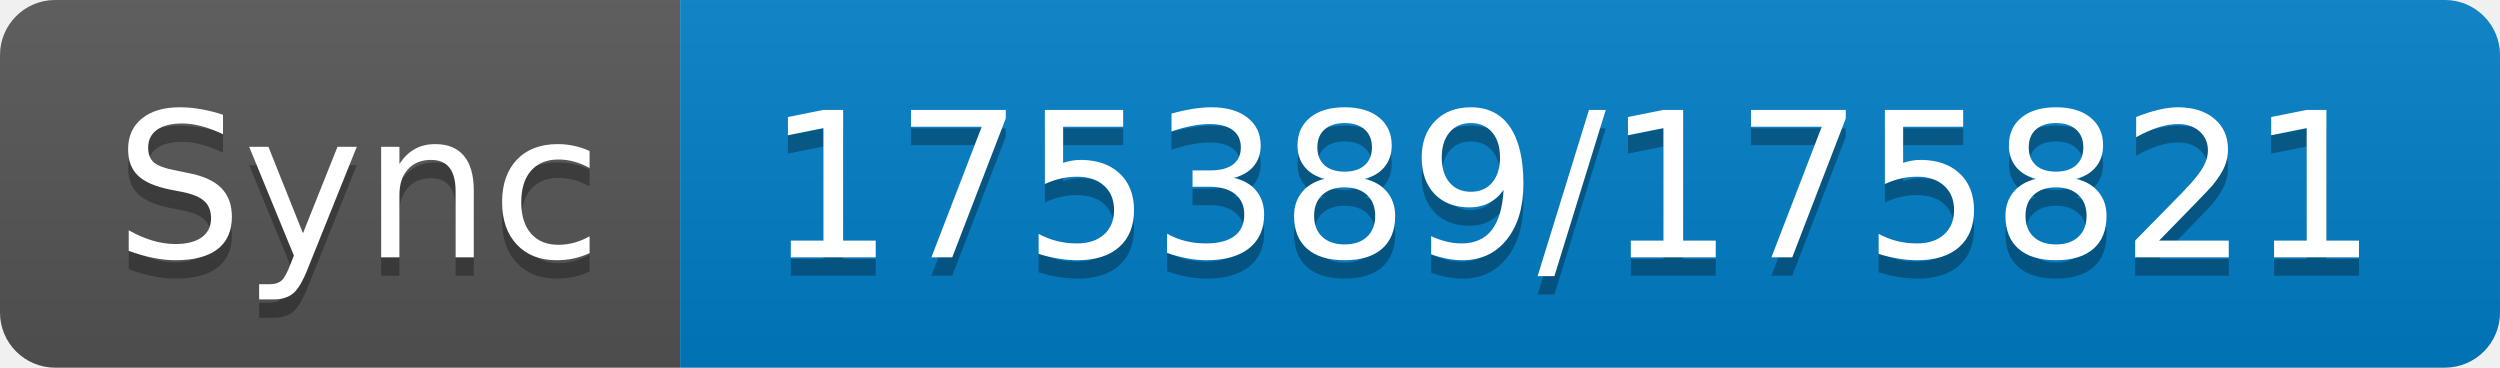
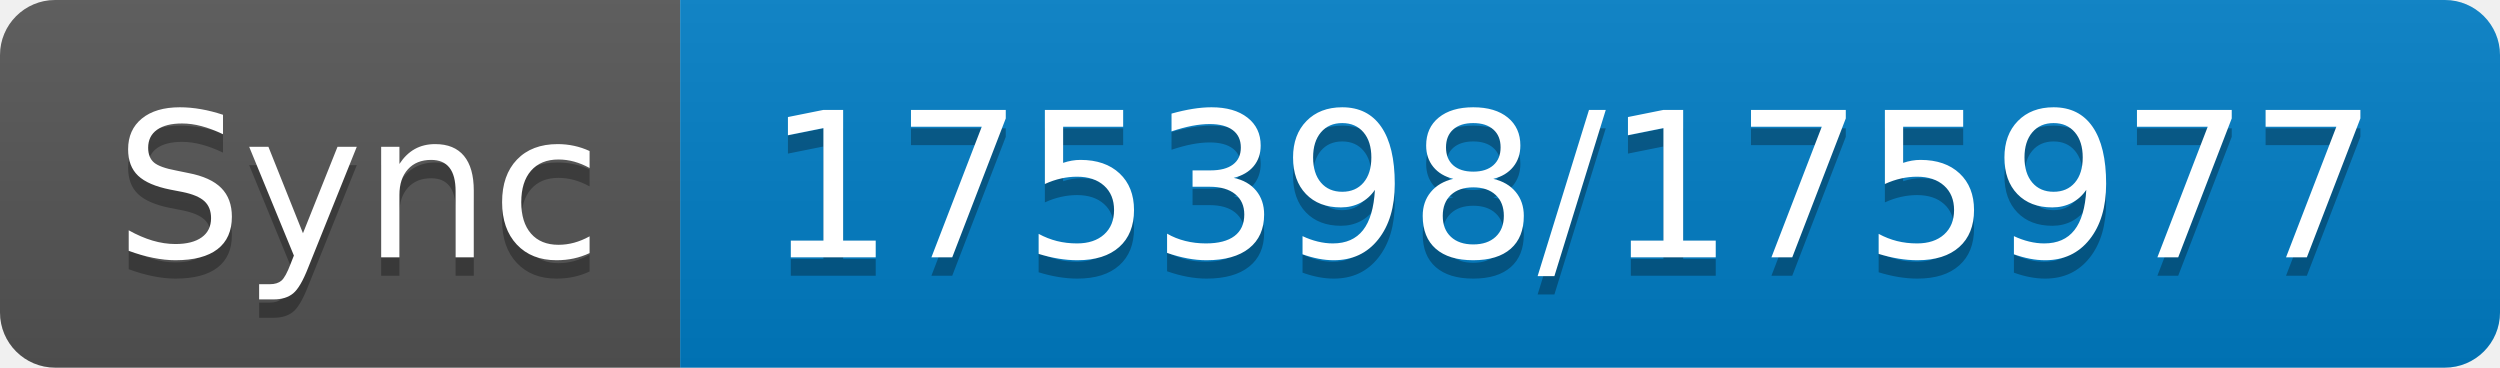
- <svg xmlns="http://www.w3.org/2000/svg" width="136" height="20" role="img" aria-label="Sync: 175389/175821">
+ <svg xmlns="http://www.w3.org/2000/svg" width="136" height="20" role="img" aria-label="Sync: 175398/175977">
  <linearGradient id="s" x2="0" y2="100%">
    <stop offset="0" stop-color="#bbb" stop-opacity=".1" />
    <stop offset="1" stop-opacity=".1" />
  </linearGradient>
  <clipPath id="r">
    <rect width="136" height="20" rx="3" fill="#fff" />
  </clipPath>
  <g clip-path="url(#r)">
    <rect width="37" height="20" fill="#555" />
    <rect x="37" width="99" height="20" fill="#007ec6" />
    <rect width="136" height="20" fill="url(#s)" />
  </g>
  <g fill="#fff" text-anchor="middle" font-family="Verdana,Geneva,DejaVu Sans,sans-serif" text-rendering="geometricPrecision" font-size="110">
    <text aria-hidden="true" x="195" y="150" fill="#010101" fill-opacity=".3" transform="scale(.1)" textLength="270">Sync</text>
    <text x="195" y="140" transform="scale(.1)" fill="#fff" textLength="270">Sync</text>
-     <text aria-hidden="true" x="855" y="150" fill="#010101" fill-opacity=".3" transform="scale(.1)" textLength="890">175389/175821</text>
-     <text x="855" y="140" transform="scale(.1)" fill="#fff" textLength="890">175389/175821</text>
+     <text aria-hidden="true" x="855" y="150" fill="#010101" fill-opacity=".3" transform="scale(.1)" textLength="890">175398/175977</text>
+     <text x="855" y="140" transform="scale(.1)" fill="#fff" textLength="890">175398/175977</text>
  </g>
</svg>
